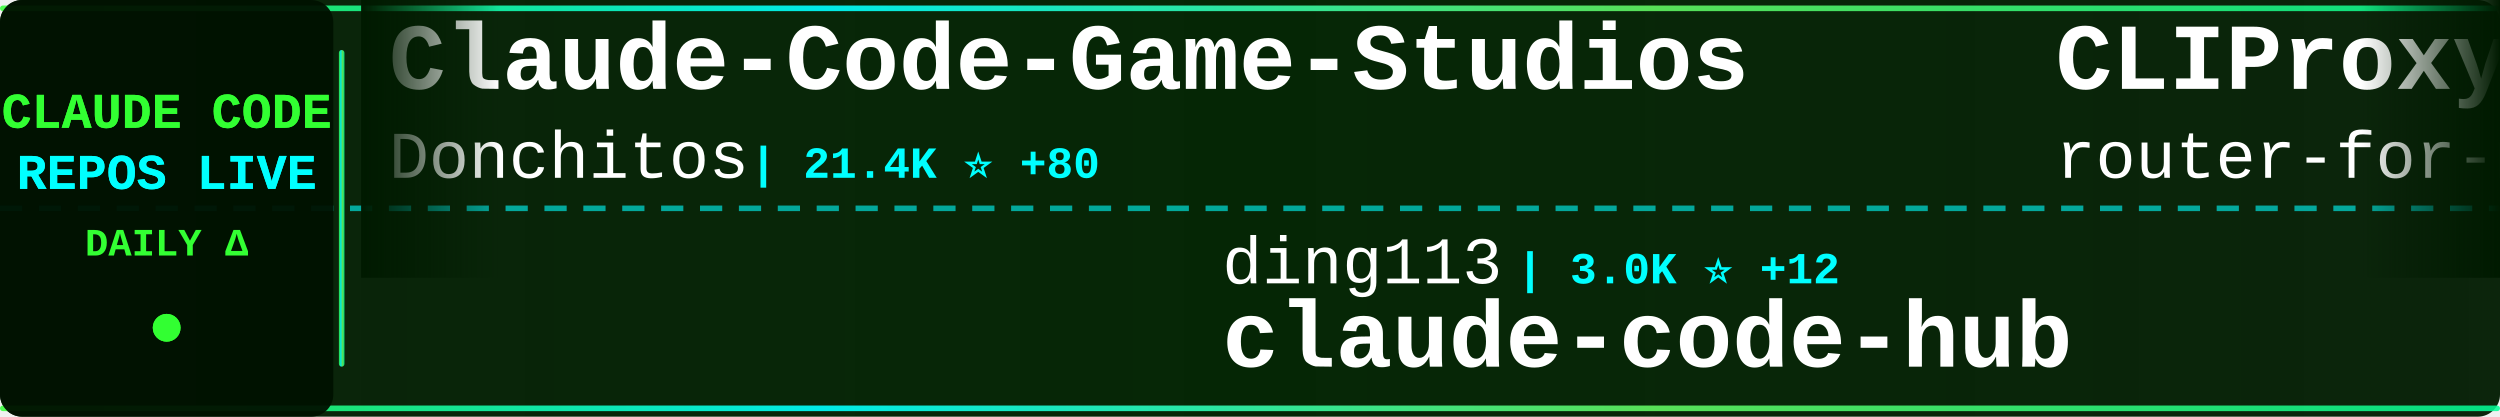
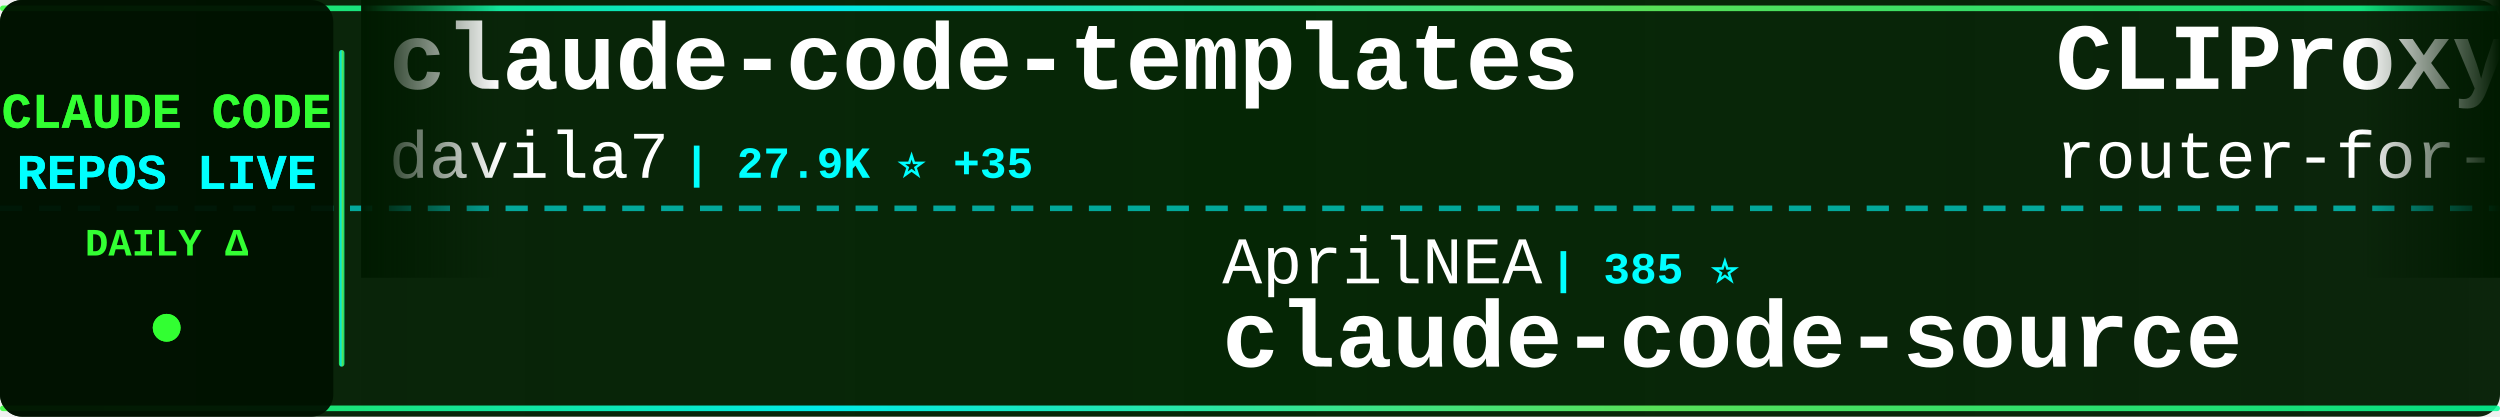
<svg xmlns="http://www.w3.org/2000/svg" width="900" height="150">
  <defs>
    <linearGradient id="tickerBg" x1="0%" y1="0%" x2="100%" y2="0%">
      <stop offset="0%" style="stop-color:#001a00;stop-opacity:0.95" />
      <stop offset="50%" style="stop-color:#002200;stop-opacity:0.98" />
      <stop offset="100%" style="stop-color:#001a00;stop-opacity:0.95" />
    </linearGradient>
    <linearGradient id="borderGrad" x1="0%" y1="0%" x2="100%" y2="0%">
      <stop offset="0%" style="stop-color:#33ff33;stop-opacity:0.85">
        <animate attributeName="stop-opacity" values="0.85;1;0.85" dur="2s" repeatCount="indefinite" />
      </stop>
      <stop offset="33%" style="stop-color:#00ffff;stop-opacity:0.9">
        <animate attributeName="stop-opacity" values="0.9;1;0.9" dur="2.2s" repeatCount="indefinite" />
      </stop>
      <stop offset="66%" style="stop-color:#66ff66;stop-opacity:0.85">
        <animate attributeName="stop-opacity" values="0.85;1;0.85" dur="1.8s" repeatCount="indefinite" />
      </stop>
      <stop offset="100%" style="stop-color:#00ff99;stop-opacity:0.85">
        <animate attributeName="stop-opacity" values="0.85;1;0.85" dur="2s" repeatCount="indefinite" />
      </stop>
    </linearGradient>
    <filter id="textGlow">
      <feGaussianBlur stdDeviation="0.1" result="coloredBlur" />
      <feMerge>
        <feMergeNode in="coloredBlur" />
        <feMergeNode in="SourceGraphic" />
      </feMerge>
    </filter>
    <filter id="metricGlow">
      <feGaussianBlur stdDeviation="0.2" result="coloredBlur" />
      <feMerge>
        <feMergeNode in="coloredBlur" />
        <feMergeNode in="SourceGraphic" />
      </feMerge>
    </filter>
    <linearGradient id="leftFade" x1="0%" y1="0%" x2="100%" y2="0%">
      <stop offset="0%" style="stop-color:#001a00;stop-opacity:1" />
      <stop offset="100%" style="stop-color:#001a00;stop-opacity:0" />
    </linearGradient>
    <linearGradient id="rightFade" x1="0%" y1="0%" x2="100%" y2="0%">
      <stop offset="0%" style="stop-color:#001a00;stop-opacity:0" />
      <stop offset="100%" style="stop-color:#001a00;stop-opacity:1" />
    </linearGradient>
  </defs>
  <rect width="900" height="150" fill="url(#tickerBg)" rx="8" />
  <rect x="0" y="2" width="900" height="2" fill="url(#borderGrad)" rx="1" />
  <rect x="0" y="146" width="900" height="2" fill="url(#borderGrad)" rx="1" />
  <line x1="0" y1="75" x2="900" y2="75" stroke="#00ffff" stroke-width="2" stroke-dasharray="8 6" opacity="0.6" />
  <rect x="0" y="0" width="120" height="150" fill="#001100" opacity="0.95" rx="8" />
  <text x="60" y="46" font-family="'Courier New', monospace" font-size="18" font-weight="bold" fill="#33ff33" text-anchor="middle" filter="url(#textGlow)">
    CLAUDE CODE
  </text>
  <text x="60" y="68" font-family="'Courier New', monospace" font-size="18" font-weight="bold" fill="#00ffff" text-anchor="middle" filter="url(#textGlow)">
    REPOS LIVE
  </text>
  <text x="60" y="92" font-family="'Courier New', monospace" font-size="14" font-weight="bold" fill="#33ff33" text-anchor="middle">
    DAILY Δ
  </text>
  <circle cx="60" cy="118" r="5" fill="#33ff33" filter="url(#metricGlow)">
    <animate attributeName="r" values="4;6;4" dur="1.5s" repeatCount="indefinite" />
    <animate attributeName="opacity" values="0.6;1;0.6" dur="1.5s" repeatCount="indefinite" />
  </circle>
  <rect x="122" y="18" width="2" height="114" fill="url(#borderGrad)" rx="1" />
  <clipPath id="tickerClip">
    <rect x="130" y="0" width="770" height="150" />
  </clipPath>
  <g clip-path="url(#tickerClip)">
    <g id="tickerItems">
      <animateTransform attributeName="transform" attributeType="XML" type="translate" from="0 0" to="-3000 0" dur="54s" repeatCount="indefinite" />
      <g transform="translate(0, 0)">
-         <text x="140" y="32" font-family="'Courier New', monospace" font-size="34" font-weight="bold" fill="#ffffff">Claude-Code-Game-Studios</text>
-         <text x="140" y="64" font-family="'Courier New', monospace" font-size="24" font-weight="normal" fill="#ffffff" opacity="1.0">Donchitos</text>
-         <text x="270" y="64" font-family="'Courier New', monospace" font-size="16" font-weight="bold" fill="#00ffff"> | 21.4K ⭐ +80</text>
+         <text x="140" y="32" font-family="'Courier New', monospace" font-size="34" font-weight="bold" fill="#ffffff">claude-code-templates</text>
+         <text x="140" y="64" font-family="'Courier New', monospace" font-size="24" font-weight="normal" fill="#ffffff" opacity="1.0">davila7</text>
+         <text x="246" y="64" font-family="'Courier New', monospace" font-size="16" font-weight="bold" fill="#00ffff"> | 27.9K ⭐ +35</text>
      </g>
      <g transform="translate(300, 0)">
-         <text x="140" y="102" font-family="'Courier New', monospace" font-size="24" font-weight="normal" fill="#ffffff" opacity="1.0">ding113</text>
-         <text x="246" y="102" font-family="'Courier New', monospace" font-size="16" font-weight="bold" fill="#00ffff"> | 3.0K ⭐ +12</text>
-         <text x="140" y="132" font-family="'Courier New', monospace" font-size="34" font-weight="bold" fill="#ffffff">claude-code-hub</text>
+         <text x="140" y="102" font-family="'Courier New', monospace" font-size="24" font-weight="normal" fill="#ffffff" opacity="1.0">AprilNEA</text>
+         <text x="258" y="102" font-family="'Courier New', monospace" font-size="16" font-weight="bold" fill="#00ffff"> | 385 ⭐</text>
+         <text x="140" y="132" font-family="'Courier New', monospace" font-size="34" font-weight="bold" fill="#ffffff">claude-code-source</text>
      </g>
      <g transform="translate(600, 0)">
        <text x="140" y="32" font-family="'Courier New', monospace" font-size="34" font-weight="bold" fill="#ffffff">CLIProxyAPI</text>
        <text x="140" y="64" font-family="'Courier New', monospace" font-size="24" font-weight="normal" fill="#ffffff" opacity="1.0">router-for-me</text>
-         <text x="318" y="64" font-family="'Courier New', monospace" font-size="16" font-weight="bold" fill="#00ffff"> | 37.1K ⭐ +129</text>
+         <text x="318" y="64" font-family="'Courier New', monospace" font-size="16" font-weight="bold" fill="#00ffff"> | 37.2K ⭐ +141</text>
      </g>
      <g transform="translate(900, 0)">
-         <text x="140" y="102" font-family="'Courier New', monospace" font-size="24" font-weight="normal" fill="#ffffff" opacity="1.0">sugyan</text>
-         <text x="234" y="102" font-family="'Courier New', monospace" font-size="16" font-weight="bold" fill="#00ffff"> | 1.1K ⭐</text>
-         <text x="140" y="132" font-family="'Courier New', monospace" font-size="34" font-weight="bold" fill="#ffffff">claude-code-webui</text>
+         <text x="140" y="102" font-family="'Courier New', monospace" font-size="24" font-weight="normal" fill="#ffffff" opacity="1.0">ponponon</text>
+         <text x="258" y="102" font-family="'Courier New', monospace" font-size="16" font-weight="bold" fill="#00ffff"> | 2.3K ⭐ +4</text>
+         <text x="140" y="132" font-family="'Courier New', monospace" font-size="34" font-weight="bold" fill="#ffffff">claude_code_src</text>
      </g>
      <g transform="translate(1200, 0)">
-         <text x="140" y="32" font-family="'Courier New', monospace" font-size="34" font-weight="bold" fill="#ffffff">claude-code</text>
-         <text x="140" y="64" font-family="'Courier New', monospace" font-size="24" font-weight="normal" fill="#ffffff" opacity="1.0">lowcortisolprogrammer</text>
-         <text x="414" y="64" font-family="'Courier New', monospace" font-size="16" font-weight="bold" fill="#00ffff"> | 172 ⭐</text>
+         <text x="140" y="32" font-family="'Courier New', monospace" font-size="34" font-weight="bold" fill="#ffffff">claude-code-proxy</text>
+         <text x="140" y="64" font-family="'Courier New', monospace" font-size="24" font-weight="normal" fill="#ffffff" opacity="1.0">1rgs</text>
+         <text x="210" y="64" font-family="'Courier New', monospace" font-size="16" font-weight="bold" fill="#00ffff"> | 3.6K ⭐ +3</text>
      </g>
      <g transform="translate(1500, 0)">
-         <text x="140" y="102" font-family="'Courier New', monospace" font-size="24" font-weight="normal" fill="#ffffff" opacity="1.0">repowise-dev</text>
-         <text x="306" y="102" font-family="'Courier New', monospace" font-size="16" font-weight="bold" fill="#00ffff"> | 1.1K ⭐ +1</text>
-         <text x="140" y="132" font-family="'Courier New', monospace" font-size="34" font-weight="bold" fill="#ffffff">claude-code-prompts</text>
+         <text x="140" y="102" font-family="'Courier New', monospace" font-size="24" font-weight="normal" fill="#ffffff" opacity="1.0">chauncygu</text>
+         <text x="270" y="102" font-family="'Courier New', monospace" font-size="16" font-weight="bold" fill="#00ffff"> | 2.6K ⭐ +14</text>
+         <text x="140" y="132" font-family="'Courier New', monospace" font-size="34" font-weight="bold" fill="#ffffff">collection-claude-code-s...</text>
      </g>
      <g transform="translate(1800, 0)">
-         <text x="140" y="32" font-family="'Courier New', monospace" font-size="34" font-weight="bold" fill="#ffffff">claude-code-rev</text>
-         <text x="140" y="64" font-family="'Courier New', monospace" font-size="24" font-weight="normal" fill="#ffffff" opacity="1.0">oboard</text>
-         <text x="234" y="64" font-family="'Courier New', monospace" font-size="16" font-weight="bold" fill="#00ffff"> | 3.2K ⭐ +1</text>
+         <text x="140" y="32" font-family="'Courier New', monospace" font-size="34" font-weight="bold" fill="#ffffff">how-claude-code-works</text>
+         <text x="140" y="64" font-family="'Courier New', monospace" font-size="24" font-weight="normal" fill="#ffffff" opacity="1.0">Windy3f3f3f3f</text>
+         <text x="318" y="64" font-family="'Courier New', monospace" font-size="16" font-weight="bold" fill="#00ffff"> | 2.6K ⭐ +10</text>
      </g>
      <g transform="translate(2100, 0)">
-         <text x="140" y="102" font-family="'Courier New', monospace" font-size="24" font-weight="normal" fill="#ffffff" opacity="1.0">kodu-ai</text>
-         <text x="246" y="102" font-family="'Courier New', monospace" font-size="16" font-weight="bold" fill="#00ffff"> | 5.3K ⭐</text>
-         <text x="140" y="132" font-family="'Courier New', monospace" font-size="34" font-weight="bold" fill="#ffffff">claude-coder</text>
+         <text x="140" y="102" font-family="'Courier New', monospace" font-size="24" font-weight="normal" fill="#ffffff" opacity="1.0">alex000kim</text>
+         <text x="282" y="102" font-family="'Courier New', monospace" font-size="16" font-weight="bold" fill="#00ffff"> | 227 ⭐</text>
+         <text x="140" y="132" font-family="'Courier New', monospace" font-size="34" font-weight="bold" fill="#ffffff">claude-code</text>
      </g>
      <g transform="translate(2400, 0)">
-         <text x="140" y="32" font-family="'Courier New', monospace" font-size="34" font-weight="bold" fill="#ffffff">claude-code</text>
-         <text x="140" y="64" font-family="'Courier New', monospace" font-size="24" font-weight="normal" fill="#ffffff" opacity="1.0">xorespesp</text>
-         <text x="270" y="64" font-family="'Courier New', monospace" font-size="16" font-weight="bold" fill="#00ffff"> | 226 ⭐ +1</text>
+         <text x="140" y="32" font-family="'Courier New', monospace" font-size="34" font-weight="bold" fill="#ffffff">claude-code-source-code</text>
+         <text x="140" y="64" font-family="'Courier New', monospace" font-size="24" font-weight="normal" fill="#ffffff" opacity="1.0">777genius</text>
+         <text x="270" y="64" font-family="'Courier New', monospace" font-size="16" font-weight="bold" fill="#00ffff"> | 914 ⭐</text>
      </g>
      <g transform="translate(2700, 0)">
-         <text x="140" y="102" font-family="'Courier New', monospace" font-size="24" font-weight="normal" fill="#ffffff" opacity="1.0">anthropics</text>
-         <text x="282" y="102" font-family="'Courier New', monospace" font-size="16" font-weight="bold" fill="#00ffff"> | 5.2K ⭐ +29</text>
-         <text x="140" y="132" font-family="'Courier New', monospace" font-size="34" font-weight="bold" fill="#ffffff">claude-code-security-rev...</text>
+         <text x="140" y="102" font-family="'Courier New', monospace" font-size="24" font-weight="normal" fill="#ffffff" opacity="1.0">nicedreamzapp</text>
+         <text x="318" y="102" font-family="'Courier New', monospace" font-size="16" font-weight="bold" fill="#00ffff"> | 2.7K ⭐ +7</text>
+         <text x="140" y="132" font-family="'Courier New', monospace" font-size="34" font-weight="bold" fill="#ffffff">claude-code-local</text>
      </g>
      <g transform="translate(3000, 0)">
-         <text x="140" y="32" font-family="'Courier New', monospace" font-size="34" font-weight="bold" fill="#ffffff">Claude-Code-Game-Studios</text>
-         <text x="140" y="64" font-family="'Courier New', monospace" font-size="24" font-weight="normal" fill="#ffffff" opacity="1.0">Donchitos</text>
-         <text x="270" y="64" font-family="'Courier New', monospace" font-size="16" font-weight="bold" fill="#00ffff"> | 21.4K ⭐ +80</text>
+         <text x="140" y="32" font-family="'Courier New', monospace" font-size="34" font-weight="bold" fill="#ffffff">claude-code-templates</text>
+         <text x="140" y="64" font-family="'Courier New', monospace" font-size="24" font-weight="normal" fill="#ffffff" opacity="1.0">davila7</text>
+         <text x="246" y="64" font-family="'Courier New', monospace" font-size="16" font-weight="bold" fill="#00ffff"> | 27.9K ⭐ +35</text>
      </g>
      <g transform="translate(3300, 0)">
-         <text x="140" y="102" font-family="'Courier New', monospace" font-size="24" font-weight="normal" fill="#ffffff" opacity="1.0">ding113</text>
-         <text x="246" y="102" font-family="'Courier New', monospace" font-size="16" font-weight="bold" fill="#00ffff"> | 3.0K ⭐ +12</text>
-         <text x="140" y="132" font-family="'Courier New', monospace" font-size="34" font-weight="bold" fill="#ffffff">claude-code-hub</text>
+         <text x="140" y="102" font-family="'Courier New', monospace" font-size="24" font-weight="normal" fill="#ffffff" opacity="1.0">AprilNEA</text>
+         <text x="258" y="102" font-family="'Courier New', monospace" font-size="16" font-weight="bold" fill="#00ffff"> | 385 ⭐</text>
+         <text x="140" y="132" font-family="'Courier New', monospace" font-size="34" font-weight="bold" fill="#ffffff">claude-code-source</text>
      </g>
      <g transform="translate(3600, 0)">
        <text x="140" y="32" font-family="'Courier New', monospace" font-size="34" font-weight="bold" fill="#ffffff">CLIProxyAPI</text>
        <text x="140" y="64" font-family="'Courier New', monospace" font-size="24" font-weight="normal" fill="#ffffff" opacity="1.0">router-for-me</text>
-         <text x="318" y="64" font-family="'Courier New', monospace" font-size="16" font-weight="bold" fill="#00ffff"> | 37.1K ⭐ +129</text>
+         <text x="318" y="64" font-family="'Courier New', monospace" font-size="16" font-weight="bold" fill="#00ffff"> | 37.2K ⭐ +141</text>
      </g>
      <g transform="translate(3900, 0)">
-         <text x="140" y="102" font-family="'Courier New', monospace" font-size="24" font-weight="normal" fill="#ffffff" opacity="1.0">sugyan</text>
-         <text x="234" y="102" font-family="'Courier New', monospace" font-size="16" font-weight="bold" fill="#00ffff"> | 1.1K ⭐</text>
-         <text x="140" y="132" font-family="'Courier New', monospace" font-size="34" font-weight="bold" fill="#ffffff">claude-code-webui</text>
+         <text x="140" y="102" font-family="'Courier New', monospace" font-size="24" font-weight="normal" fill="#ffffff" opacity="1.0">ponponon</text>
+         <text x="258" y="102" font-family="'Courier New', monospace" font-size="16" font-weight="bold" fill="#00ffff"> | 2.3K ⭐ +4</text>
+         <text x="140" y="132" font-family="'Courier New', monospace" font-size="34" font-weight="bold" fill="#ffffff">claude_code_src</text>
      </g>
    </g>
  </g>
  <rect x="130" y="0" width="50" height="100" fill="url(#leftFade)" />
  <rect x="850" y="0" width="50" height="100" fill="url(#rightFade)" />
</svg>
